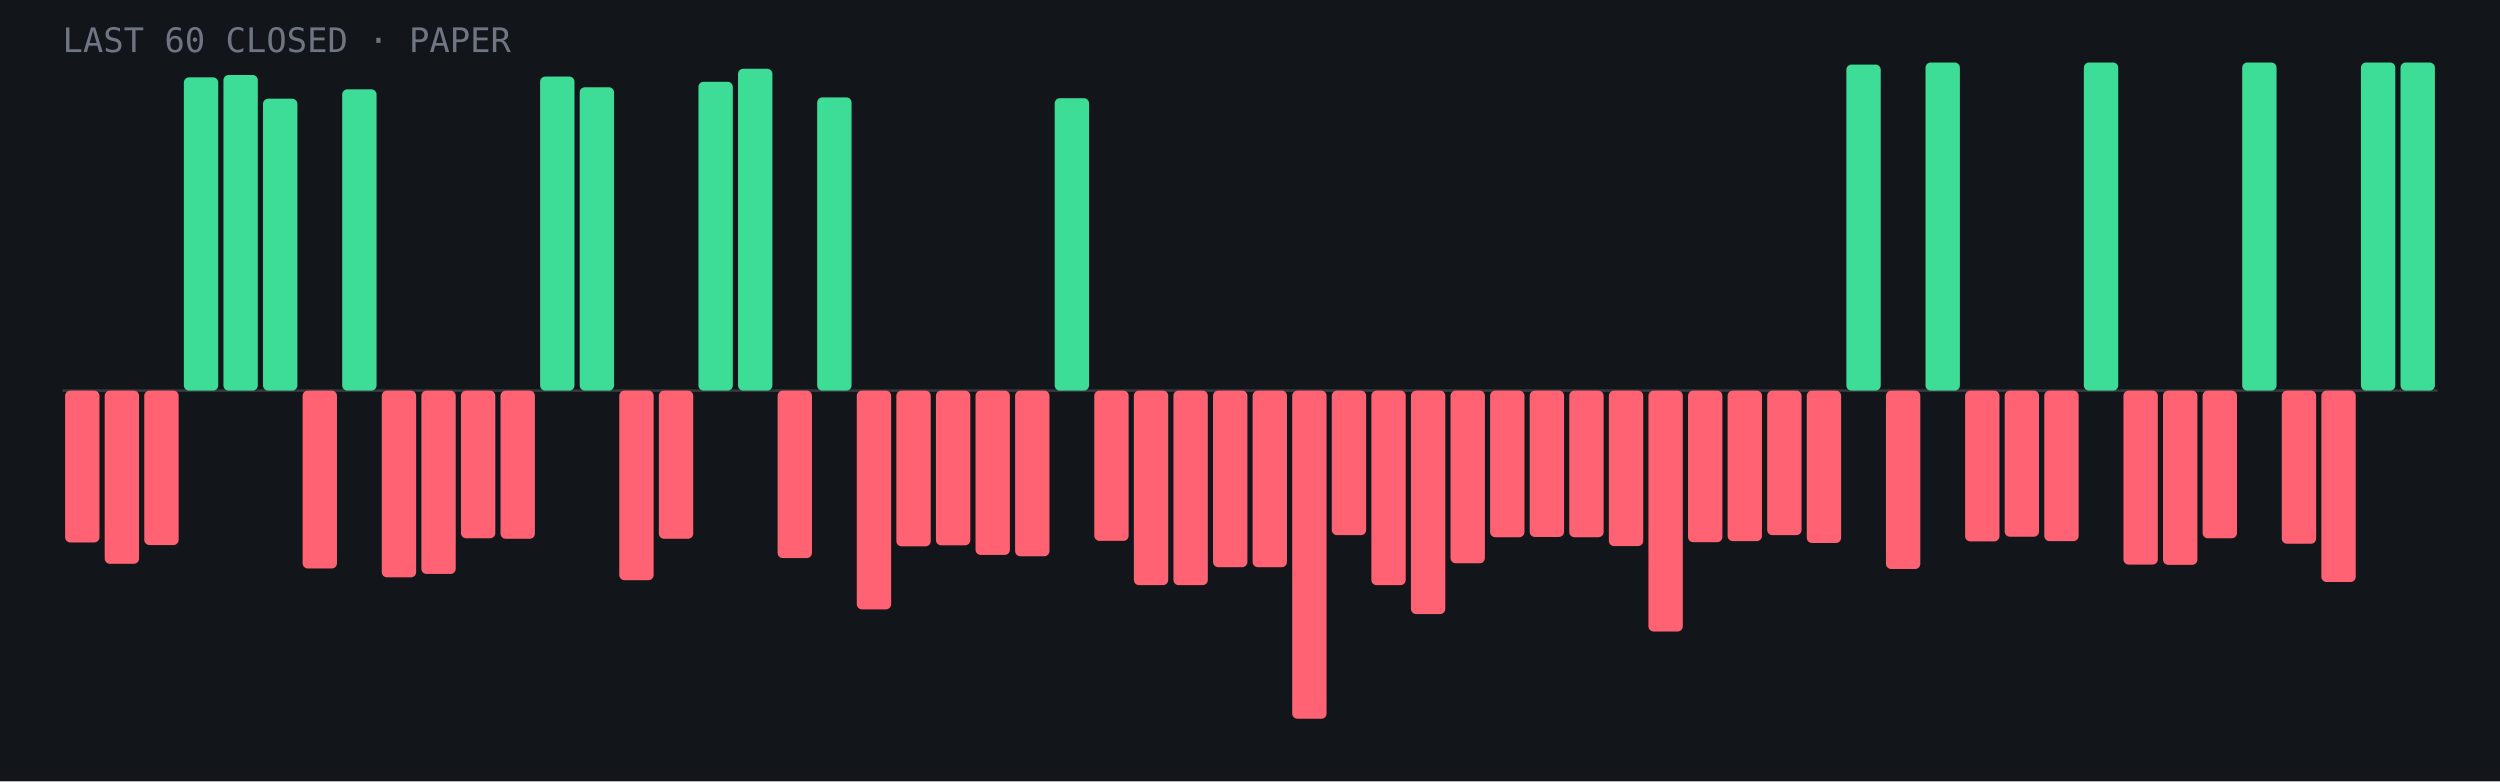
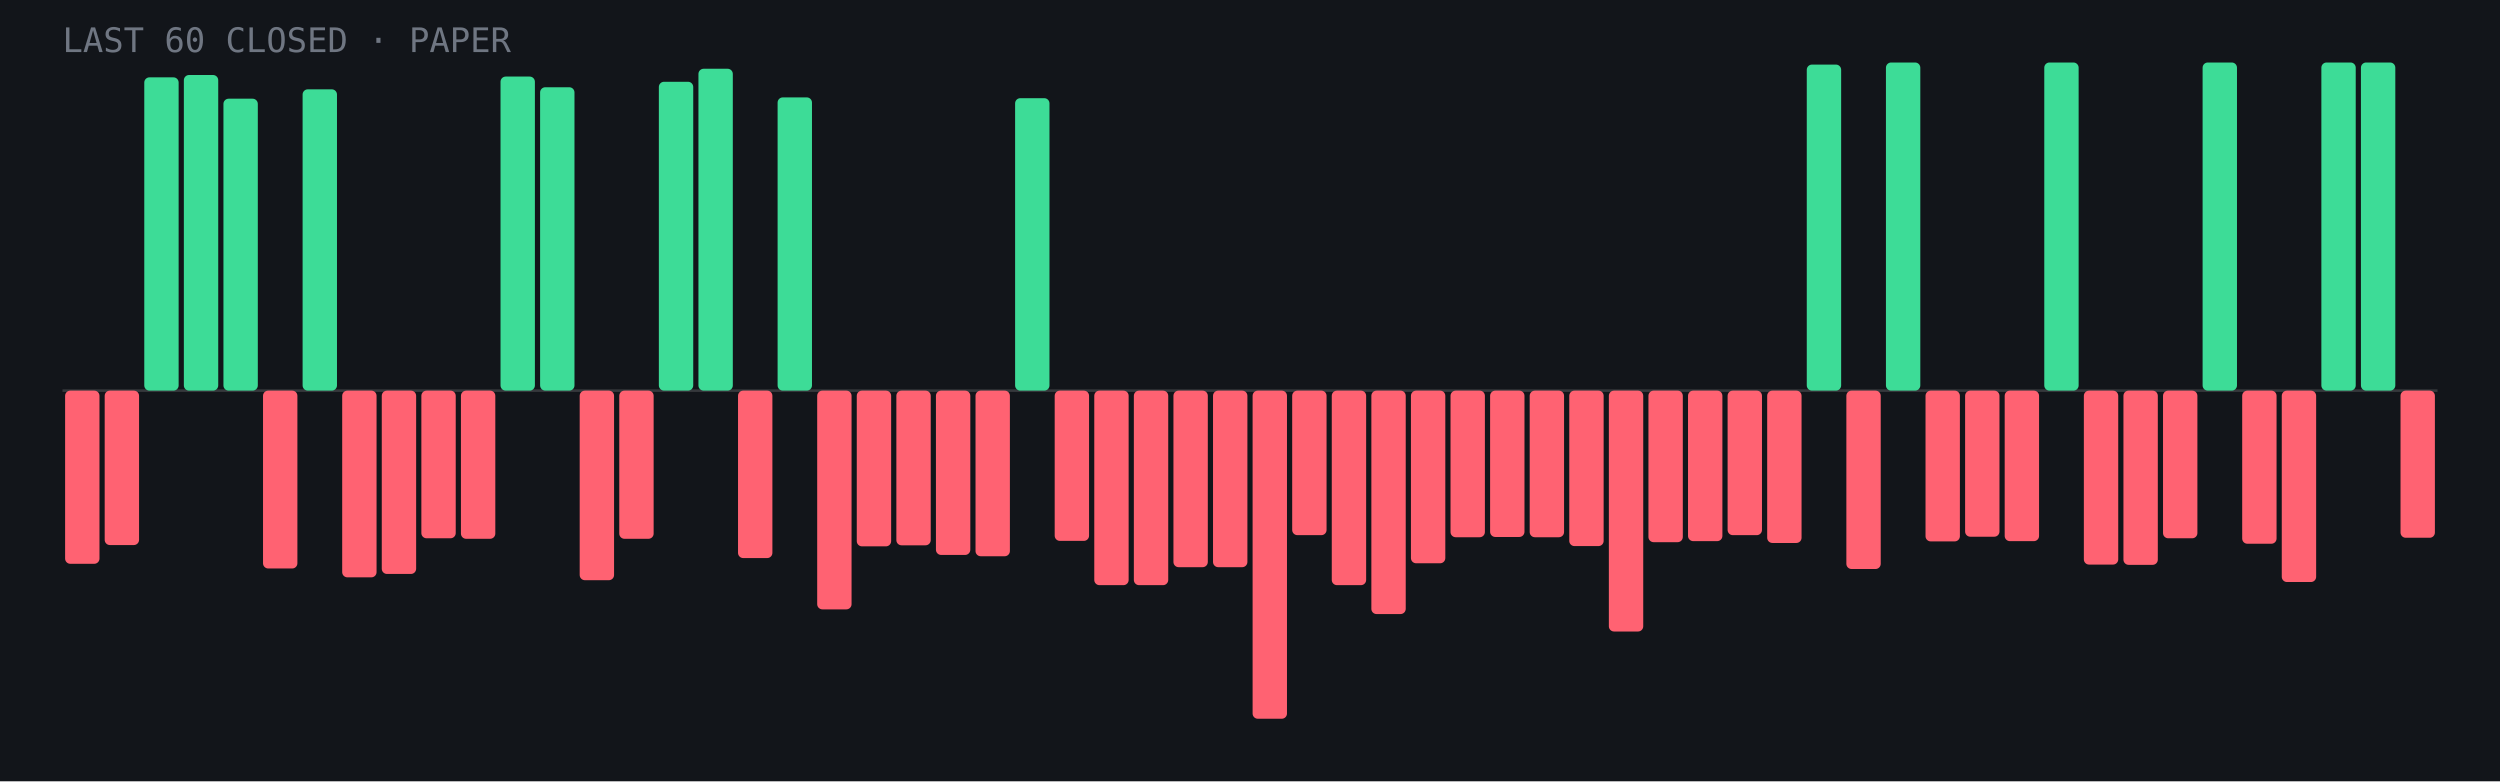
<svg xmlns="http://www.w3.org/2000/svg" viewBox="0 0 960 300" role="img" aria-label="Last 60 closed paper trades: 16 wins, 44 losses">
  <rect width="960" height="300" fill="#12151a" />
  <line x1="24" y1="150.0" x2="936" y2="150.0" stroke="#fff" stroke-opacity=".15" />
-   <rect x="25.0" y="150.0" width="13.2" height="58.3" rx="2" fill="#ff6272" />
-   <rect x="40.2" y="150.0" width="13.2" height="66.5" rx="2" fill="#ff6272" />
-   <rect x="55.4" y="150.0" width="13.2" height="59.3" rx="2" fill="#ff6272" />
-   <rect x="70.6" y="29.7" width="13.2" height="120.3" rx="2" fill="#3ddc97" />
-   <rect x="85.8" y="28.8" width="13.2" height="121.2" rx="2" fill="#3ddc97" />
-   <rect x="101.0" y="37.9" width="13.2" height="112.1" rx="2" fill="#3ddc97" />
-   <rect x="116.2" y="150.0" width="13.2" height="68.3" rx="2" fill="#ff6272" />
-   <rect x="131.4" y="34.3" width="13.2" height="115.7" rx="2" fill="#3ddc97" />
-   <rect x="146.6" y="150.0" width="13.2" height="71.7" rx="2" fill="#ff6272" />
-   <rect x="161.8" y="150.0" width="13.2" height="70.4" rx="2" fill="#ff6272" />
-   <rect x="177.0" y="150.0" width="13.2" height="56.7" rx="2" fill="#ff6272" />
-   <rect x="192.2" y="150.0" width="13.2" height="56.9" rx="2" fill="#ff6272" />
-   <rect x="207.4" y="29.4" width="13.2" height="120.6" rx="2" fill="#3ddc97" />
-   <rect x="222.6" y="33.5" width="13.2" height="116.5" rx="2" fill="#3ddc97" />
-   <rect x="237.8" y="150.0" width="13.2" height="72.8" rx="2" fill="#ff6272" />
-   <rect x="253.0" y="150.0" width="13.2" height="56.9" rx="2" fill="#ff6272" />
-   <rect x="268.2" y="31.4" width="13.2" height="118.6" rx="2" fill="#3ddc97" />
-   <rect x="283.4" y="26.4" width="13.2" height="123.6" rx="2" fill="#3ddc97" />
-   <rect x="298.6" y="150.0" width="13.2" height="64.3" rx="2" fill="#ff6272" />
-   <rect x="313.8" y="37.4" width="13.2" height="112.6" rx="2" fill="#3ddc97" />
-   <rect x="329.0" y="150.0" width="13.2" height="84.0" rx="2" fill="#ff6272" />
-   <rect x="344.2" y="150.0" width="13.2" height="59.8" rx="2" fill="#ff6272" />
-   <rect x="359.4" y="150.0" width="13.2" height="59.4" rx="2" fill="#ff6272" />
-   <rect x="374.6" y="150.0" width="13.2" height="63.1" rx="2" fill="#ff6272" />
-   <rect x="389.8" y="150.0" width="13.2" height="63.6" rx="2" fill="#ff6272" />
-   <rect x="405.0" y="37.7" width="13.2" height="112.3" rx="2" fill="#3ddc97" />
-   <rect x="420.2" y="150.0" width="13.2" height="57.7" rx="2" fill="#ff6272" />
+   <rect x="25.0" y="150.0" width="13.2" height="66.5" rx="2" fill="#ff6272" />
+   <rect x="40.2" y="150.0" width="13.2" height="59.3" rx="2" fill="#ff6272" />
+   <rect x="55.4" y="29.7" width="13.2" height="120.3" rx="2" fill="#3ddc97" />
+   <rect x="70.6" y="28.8" width="13.2" height="121.2" rx="2" fill="#3ddc97" />
+   <rect x="85.8" y="37.9" width="13.2" height="112.1" rx="2" fill="#3ddc97" />
+   <rect x="101.0" y="150.0" width="13.2" height="68.3" rx="2" fill="#ff6272" />
+   <rect x="116.2" y="34.3" width="13.2" height="115.7" rx="2" fill="#3ddc97" />
+   <rect x="131.4" y="150.0" width="13.2" height="71.7" rx="2" fill="#ff6272" />
+   <rect x="146.6" y="150.0" width="13.2" height="70.4" rx="2" fill="#ff6272" />
+   <rect x="161.8" y="150.0" width="13.2" height="56.7" rx="2" fill="#ff6272" />
+   <rect x="177.0" y="150.0" width="13.2" height="56.9" rx="2" fill="#ff6272" />
+   <rect x="192.2" y="29.4" width="13.2" height="120.6" rx="2" fill="#3ddc97" />
+   <rect x="207.4" y="33.5" width="13.2" height="116.5" rx="2" fill="#3ddc97" />
+   <rect x="222.6" y="150.0" width="13.2" height="72.8" rx="2" fill="#ff6272" />
+   <rect x="237.8" y="150.0" width="13.2" height="56.9" rx="2" fill="#ff6272" />
+   <rect x="253.0" y="31.4" width="13.2" height="118.6" rx="2" fill="#3ddc97" />
+   <rect x="268.2" y="26.4" width="13.2" height="123.6" rx="2" fill="#3ddc97" />
+   <rect x="283.4" y="150.0" width="13.2" height="64.3" rx="2" fill="#ff6272" />
+   <rect x="298.6" y="37.4" width="13.2" height="112.6" rx="2" fill="#3ddc97" />
+   <rect x="313.8" y="150.0" width="13.2" height="84.0" rx="2" fill="#ff6272" />
+   <rect x="329.0" y="150.0" width="13.2" height="59.8" rx="2" fill="#ff6272" />
+   <rect x="344.2" y="150.0" width="13.2" height="59.4" rx="2" fill="#ff6272" />
+   <rect x="359.4" y="150.0" width="13.2" height="63.1" rx="2" fill="#ff6272" />
+   <rect x="374.6" y="150.0" width="13.2" height="63.6" rx="2" fill="#ff6272" />
+   <rect x="389.8" y="37.7" width="13.2" height="112.3" rx="2" fill="#3ddc97" />
+   <rect x="405.0" y="150.0" width="13.2" height="57.7" rx="2" fill="#ff6272" />
+   <rect x="420.2" y="150.0" width="13.2" height="74.7" rx="2" fill="#ff6272" />
  <rect x="435.4" y="150.0" width="13.2" height="74.7" rx="2" fill="#ff6272" />
-   <rect x="450.6" y="150.0" width="13.2" height="74.7" rx="2" fill="#ff6272" />
+   <rect x="450.6" y="150.0" width="13.2" height="67.8" rx="2" fill="#ff6272" />
  <rect x="465.8" y="150.0" width="13.2" height="67.8" rx="2" fill="#ff6272" />
-   <rect x="481.0" y="150.0" width="13.2" height="67.8" rx="2" fill="#ff6272" />
-   <rect x="496.2" y="150.0" width="13.2" height="126.0" rx="2" fill="#ff6272" />
-   <rect x="511.4" y="150.0" width="13.2" height="55.5" rx="2" fill="#ff6272" />
-   <rect x="526.6" y="150.0" width="13.2" height="74.7" rx="2" fill="#ff6272" />
-   <rect x="541.8" y="150.0" width="13.2" height="85.8" rx="2" fill="#ff6272" />
-   <rect x="557.0" y="150.0" width="13.2" height="66.3" rx="2" fill="#ff6272" />
-   <rect x="572.2" y="150.0" width="13.2" height="56.3" rx="2" fill="#ff6272" />
-   <rect x="587.4" y="150.0" width="13.2" height="56.2" rx="2" fill="#ff6272" />
-   <rect x="602.6" y="150.0" width="13.2" height="56.3" rx="2" fill="#ff6272" />
-   <rect x="617.8" y="150.0" width="13.2" height="59.7" rx="2" fill="#ff6272" />
-   <rect x="633.0" y="150.0" width="13.2" height="92.5" rx="2" fill="#ff6272" />
-   <rect x="648.2" y="150.0" width="13.2" height="58.2" rx="2" fill="#ff6272" />
-   <rect x="663.4" y="150.0" width="13.2" height="57.8" rx="2" fill="#ff6272" />
-   <rect x="678.6" y="150.0" width="13.2" height="55.5" rx="2" fill="#ff6272" />
-   <rect x="693.8" y="150.0" width="13.2" height="58.5" rx="2" fill="#ff6272" />
-   <rect x="709.0" y="24.8" width="13.2" height="125.2" rx="2" fill="#3ddc97" />
-   <rect x="724.2" y="150.0" width="13.2" height="68.5" rx="2" fill="#ff6272" />
-   <rect x="739.4" y="24.0" width="13.2" height="126.0" rx="2" fill="#3ddc97" />
-   <rect x="754.6" y="150.0" width="13.2" height="57.9" rx="2" fill="#ff6272" />
-   <rect x="769.8" y="150.0" width="13.2" height="56.1" rx="2" fill="#ff6272" />
-   <rect x="785.0" y="150.0" width="13.2" height="57.8" rx="2" fill="#ff6272" />
-   <rect x="800.2" y="24.0" width="13.2" height="126.0" rx="2" fill="#3ddc97" />
-   <rect x="815.4" y="150.0" width="13.2" height="66.8" rx="2" fill="#ff6272" />
-   <rect x="830.6" y="150.0" width="13.2" height="66.9" rx="2" fill="#ff6272" />
-   <rect x="845.8" y="150.0" width="13.2" height="56.7" rx="2" fill="#ff6272" />
-   <rect x="861.0" y="24.0" width="13.2" height="126.0" rx="2" fill="#3ddc97" />
-   <rect x="876.2" y="150.0" width="13.2" height="58.8" rx="2" fill="#ff6272" />
-   <rect x="891.4" y="150.0" width="13.2" height="73.5" rx="2" fill="#ff6272" />
+   <rect x="481.0" y="150.0" width="13.2" height="126.0" rx="2" fill="#ff6272" />
+   <rect x="496.2" y="150.0" width="13.2" height="55.5" rx="2" fill="#ff6272" />
+   <rect x="511.4" y="150.0" width="13.2" height="74.7" rx="2" fill="#ff6272" />
+   <rect x="526.6" y="150.0" width="13.2" height="85.8" rx="2" fill="#ff6272" />
+   <rect x="541.8" y="150.0" width="13.2" height="66.3" rx="2" fill="#ff6272" />
+   <rect x="557.0" y="150.0" width="13.2" height="56.3" rx="2" fill="#ff6272" />
+   <rect x="572.2" y="150.0" width="13.2" height="56.2" rx="2" fill="#ff6272" />
+   <rect x="587.4" y="150.0" width="13.2" height="56.3" rx="2" fill="#ff6272" />
+   <rect x="602.6" y="150.0" width="13.2" height="59.7" rx="2" fill="#ff6272" />
+   <rect x="617.8" y="150.0" width="13.2" height="92.5" rx="2" fill="#ff6272" />
+   <rect x="633.0" y="150.0" width="13.2" height="58.2" rx="2" fill="#ff6272" />
+   <rect x="648.2" y="150.0" width="13.2" height="57.8" rx="2" fill="#ff6272" />
+   <rect x="663.4" y="150.0" width="13.2" height="55.5" rx="2" fill="#ff6272" />
+   <rect x="678.6" y="150.0" width="13.2" height="58.5" rx="2" fill="#ff6272" />
+   <rect x="693.8" y="24.8" width="13.2" height="125.2" rx="2" fill="#3ddc97" />
+   <rect x="709.0" y="150.0" width="13.2" height="68.5" rx="2" fill="#ff6272" />
+   <rect x="724.2" y="24.0" width="13.2" height="126.0" rx="2" fill="#3ddc97" />
+   <rect x="739.4" y="150.0" width="13.2" height="57.9" rx="2" fill="#ff6272" />
+   <rect x="754.6" y="150.0" width="13.2" height="56.1" rx="2" fill="#ff6272" />
+   <rect x="769.8" y="150.0" width="13.2" height="57.8" rx="2" fill="#ff6272" />
+   <rect x="785.0" y="24.0" width="13.2" height="126.0" rx="2" fill="#3ddc97" />
+   <rect x="800.2" y="150.0" width="13.2" height="66.8" rx="2" fill="#ff6272" />
+   <rect x="815.4" y="150.0" width="13.2" height="66.9" rx="2" fill="#ff6272" />
+   <rect x="830.6" y="150.0" width="13.2" height="56.7" rx="2" fill="#ff6272" />
+   <rect x="845.8" y="24.0" width="13.2" height="126.0" rx="2" fill="#3ddc97" />
+   <rect x="861.0" y="150.0" width="13.2" height="58.8" rx="2" fill="#ff6272" />
+   <rect x="876.2" y="150.0" width="13.2" height="73.5" rx="2" fill="#ff6272" />
+   <rect x="891.4" y="24.0" width="13.2" height="126.0" rx="2" fill="#3ddc97" />
  <rect x="906.6" y="24.0" width="13.2" height="126.0" rx="2" fill="#3ddc97" />
-   <rect x="921.8" y="24.0" width="13.2" height="126.0" rx="2" fill="#3ddc97" />
+   <rect x="921.8" y="150.0" width="13.2" height="56.5" rx="2" fill="#ff6272" />
  <text x="24" y="20" font-family="JetBrains Mono,monospace" font-size="13" fill="#6f7682">LAST 60 CLOSED · PAPER</text>
</svg>
